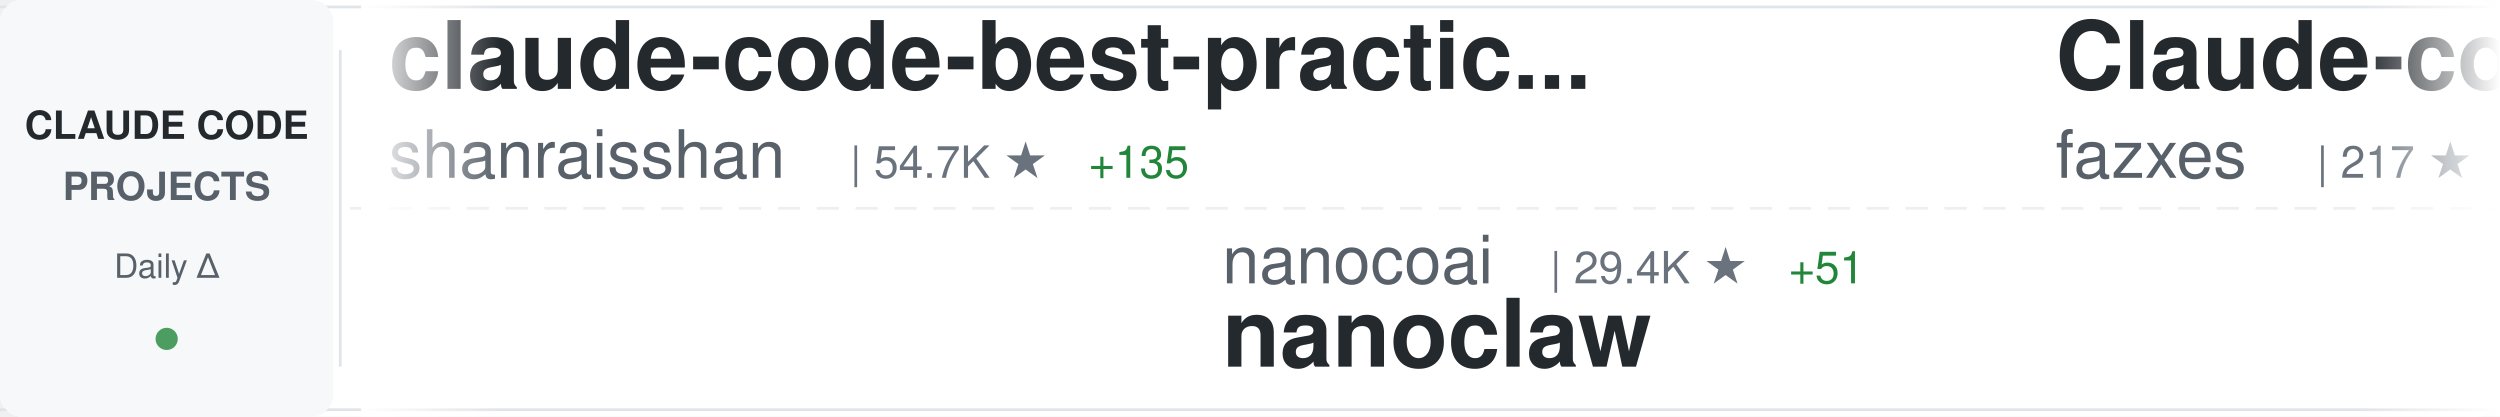
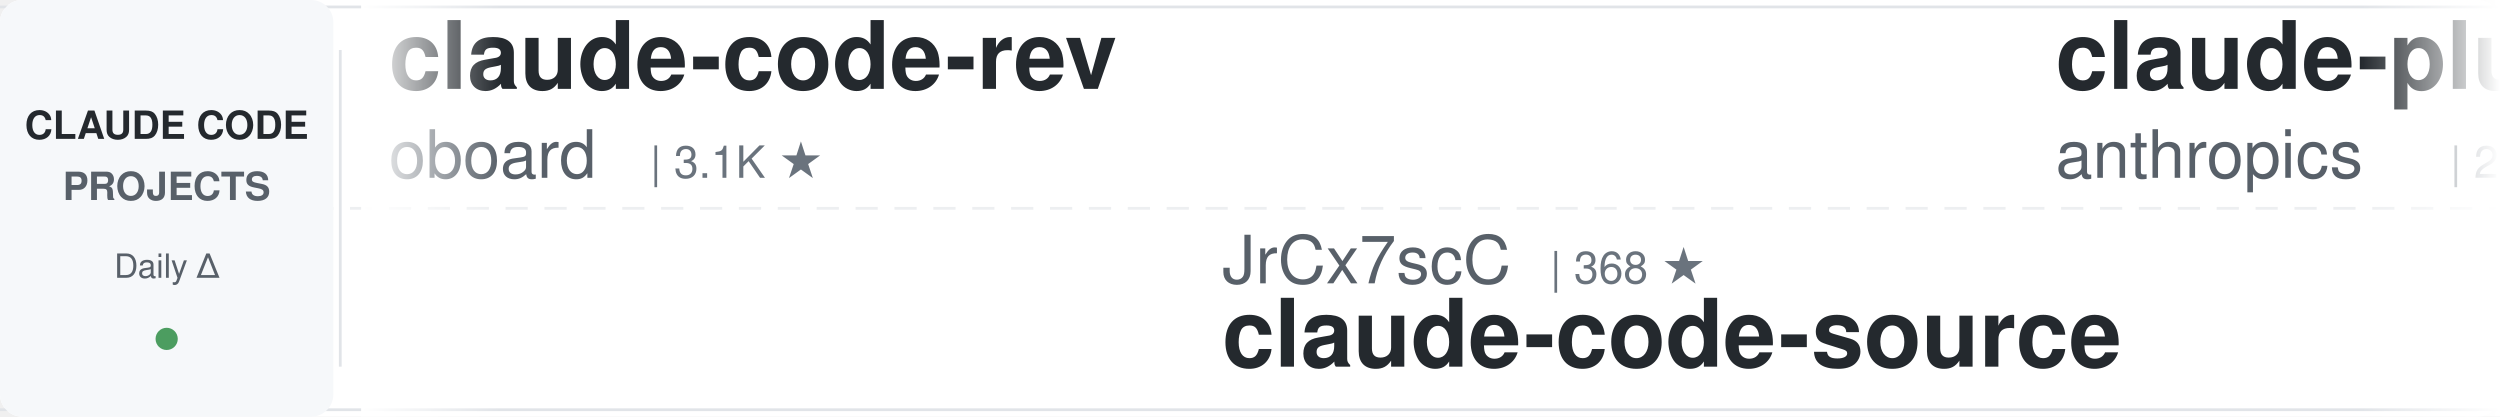
<svg xmlns="http://www.w3.org/2000/svg" width="900" height="150">
  <defs>
    <linearGradient id="awesomeLeftFade" x1="0%" y1="0%" x2="100%" y2="0%">
      <stop offset="0%" style="stop-color:#ffffff;stop-opacity:1" />
      <stop offset="100%" style="stop-color:#ffffff;stop-opacity:0" />
    </linearGradient>
    <linearGradient id="awesomeRightFade" x1="0%" y1="0%" x2="100%" y2="0%">
      <stop offset="0%" style="stop-color:#ffffff;stop-opacity:0" />
      <stop offset="100%" style="stop-color:#ffffff;stop-opacity:1" />
    </linearGradient>
  </defs>
  <rect width="900" height="150" fill="#ffffff" rx="8" />
  <rect x="0" y="2" width="900" height="1" fill="#e1e4e8" />
  <rect x="0" y="147" width="900" height="1" fill="#e1e4e8" />
  <line x1="0" y1="75" x2="900" y2="75" stroke="#e1e4e8" stroke-width="1" stroke-dasharray="8 6" opacity="0.6" />
  <rect x="0" y="0" width="120" height="150" fill="#f6f8fa" rx="8" />
  <text x="60" y="50" font-family="-apple-system, BlinkMacSystemFont, 'Segoe UI', Helvetica, Arial, sans-serif" font-size="14" font-weight="600" fill="#24292e" text-anchor="middle">CLAUDE CODE</text>
  <text x="60" y="72" font-family="-apple-system, BlinkMacSystemFont, 'Segoe UI', Helvetica, Arial, sans-serif" font-size="14" font-weight="600" fill="#586069" text-anchor="middle">PROJECTS</text>
  <text x="60" y="100" font-family="-apple-system, BlinkMacSystemFont, 'Segoe UI', Helvetica, Arial, sans-serif" font-size="12" font-weight="500" fill="#586069" text-anchor="middle">Daily Δ</text>
  <circle cx="60" cy="122" r="4" fill="#22863a" opacity="0.8" />
  <rect x="122" y="18" width="1" height="114" fill="#e1e4e8" />
  <clipPath id="awesomeTickerClip">
    <rect x="130" y="0" width="770" height="150" />
  </clipPath>
  <g clip-path="url(#awesomeTickerClip)">
    <g id="awesomeTickerItems">
      <animateTransform attributeName="transform" attributeType="XML" type="translate" from="0 0" to="-3000 0" dur="54s" repeatCount="indefinite" />
      <g transform="translate(0, 0)">
-         <text x="140" y="32" font-family="-apple-system, BlinkMacSystemFont, 'Segoe UI', Helvetica, Arial, sans-serif" font-size="34" font-weight="600" fill="#24292e">claude-code-best-practic...</text>
-         <text x="140" y="64" font-family="-apple-system, BlinkMacSystemFont, 'Segoe UI', Helvetica, Arial, sans-serif" font-size="24" font-weight="400" fill="#586069">shanraisshan</text>
-         <text x="306" y="64" font-family="-apple-system, BlinkMacSystemFont, 'Segoe UI', Helvetica, Arial, sans-serif" font-size="16" font-weight="500" fill="#6a737d">| 54.7K ★</text>
-         <text x="392" y="64" font-family="-apple-system, BlinkMacSystemFont, 'Segoe UI', Helvetica, Arial, sans-serif" font-size="16" font-weight="500" fill="#22863a"> +135</text>
+         <text x="140" y="32" font-family="-apple-system, BlinkMacSystemFont, 'Segoe UI', Helvetica, Arial, sans-serif" font-size="34" font-weight="600" fill="#24292e">claude-code-rev</text>
+         <text x="140" y="64" font-family="-apple-system, BlinkMacSystemFont, 'Segoe UI', Helvetica, Arial, sans-serif" font-size="24" font-weight="400" fill="#586069">oboard</text>
+         <text x="234" y="64" font-family="-apple-system, BlinkMacSystemFont, 'Segoe UI', Helvetica, Arial, sans-serif" font-size="16" font-weight="500" fill="#6a737d">| 3.1K ★</text>
      </g>
      <g transform="translate(300, 0)">
-         <text x="140" y="102" font-family="-apple-system, BlinkMacSystemFont, 'Segoe UI', Helvetica, Arial, sans-serif" font-size="24" font-weight="400" fill="#586069">nanocoai</text>
-         <text x="258" y="102" font-family="-apple-system, BlinkMacSystemFont, 'Segoe UI', Helvetica, Arial, sans-serif" font-size="16" font-weight="500" fill="#6a737d">| 29.4K ★</text>
-         <text x="344" y="102" font-family="-apple-system, BlinkMacSystemFont, 'Segoe UI', Helvetica, Arial, sans-serif" font-size="16" font-weight="500" fill="#22863a"> +51</text>
-         <text x="140" y="132" font-family="-apple-system, BlinkMacSystemFont, 'Segoe UI', Helvetica, Arial, sans-serif" font-size="34" font-weight="600" fill="#24292e">nanoclaw</text>
+         <text x="140" y="102" font-family="-apple-system, BlinkMacSystemFont, 'Segoe UI', Helvetica, Arial, sans-serif" font-size="24" font-weight="400" fill="#586069">JrCx7scC</text>
+         <text x="258" y="102" font-family="-apple-system, BlinkMacSystemFont, 'Segoe UI', Helvetica, Arial, sans-serif" font-size="16" font-weight="500" fill="#6a737d">| 368 ★</text>
+         <text x="140" y="132" font-family="-apple-system, BlinkMacSystemFont, 'Segoe UI', Helvetica, Arial, sans-serif" font-size="34" font-weight="600" fill="#24292e">claude-code-source</text>
      </g>
      <g transform="translate(600, 0)">
-         <text x="140" y="32" font-family="-apple-system, BlinkMacSystemFont, 'Segoe UI', Helvetica, Arial, sans-serif" font-size="34" font-weight="600" fill="#24292e">Claude-code</text>
-         <text x="140" y="64" font-family="-apple-system, BlinkMacSystemFont, 'Segoe UI', Helvetica, Arial, sans-serif" font-size="24" font-weight="400" fill="#586069">fazxes</text>
-         <text x="234" y="64" font-family="-apple-system, BlinkMacSystemFont, 'Segoe UI', Helvetica, Arial, sans-serif" font-size="16" font-weight="500" fill="#6a737d">| 217 ★</text>
+         <text x="140" y="32" font-family="-apple-system, BlinkMacSystemFont, 'Segoe UI', Helvetica, Arial, sans-serif" font-size="34" font-weight="600" fill="#24292e">claude-plugins-official</text>
+         <text x="140" y="64" font-family="-apple-system, BlinkMacSystemFont, 'Segoe UI', Helvetica, Arial, sans-serif" font-size="24" font-weight="400" fill="#586069">anthropics</text>
+         <text x="282" y="64" font-family="-apple-system, BlinkMacSystemFont, 'Segoe UI', Helvetica, Arial, sans-serif" font-size="16" font-weight="500" fill="#6a737d">| 27.6K ★</text>
+         <text x="368" y="64" font-family="-apple-system, BlinkMacSystemFont, 'Segoe UI', Helvetica, Arial, sans-serif" font-size="16" font-weight="500" fill="#22863a"> +668</text>
      </g>
      <g transform="translate(900, 0)">
-         <text x="140" y="102" font-family="-apple-system, BlinkMacSystemFont, 'Segoe UI', Helvetica, Arial, sans-serif" font-size="24" font-weight="400" fill="#586069">RichardAtCT</text>
-         <text x="294" y="102" font-family="-apple-system, BlinkMacSystemFont, 'Segoe UI', Helvetica, Arial, sans-serif" font-size="16" font-weight="500" fill="#6a737d">| 2.6K ★</text>
-         <text x="371" y="102" font-family="-apple-system, BlinkMacSystemFont, 'Segoe UI', Helvetica, Arial, sans-serif" font-size="16" font-weight="500" fill="#22863a"> +4</text>
-         <text x="140" y="132" font-family="-apple-system, BlinkMacSystemFont, 'Segoe UI', Helvetica, Arial, sans-serif" font-size="34" font-weight="600" fill="#24292e">claude-code-telegram</text>
+         <text x="140" y="102" font-family="-apple-system, BlinkMacSystemFont, 'Segoe UI', Helvetica, Arial, sans-serif" font-size="24" font-weight="400" fill="#586069">pedrohcgs</text>
+         <text x="270" y="102" font-family="-apple-system, BlinkMacSystemFont, 'Segoe UI', Helvetica, Arial, sans-serif" font-size="16" font-weight="500" fill="#6a737d">| 1.1K ★</text>
+         <text x="347" y="102" font-family="-apple-system, BlinkMacSystemFont, 'Segoe UI', Helvetica, Arial, sans-serif" font-size="16" font-weight="500" fill="#22863a"> +9</text>
+         <text x="140" y="132" font-family="-apple-system, BlinkMacSystemFont, 'Segoe UI', Helvetica, Arial, sans-serif" font-size="34" font-weight="600" fill="#24292e">claude-code-my-workflow</text>
      </g>
      <g transform="translate(1200, 0)">
-         <text x="140" y="32" font-family="-apple-system, BlinkMacSystemFont, 'Segoe UI', Helvetica, Arial, sans-serif" font-size="34" font-weight="600" fill="#24292e">learn-claude-code</text>
-         <text x="140" y="64" font-family="-apple-system, BlinkMacSystemFont, 'Segoe UI', Helvetica, Arial, sans-serif" font-size="24" font-weight="400" fill="#586069">shareAI-lab</text>
-         <text x="294" y="64" font-family="-apple-system, BlinkMacSystemFont, 'Segoe UI', Helvetica, Arial, sans-serif" font-size="16" font-weight="500" fill="#6a737d">| 62.4K ★</text>
-         <text x="380" y="64" font-family="-apple-system, BlinkMacSystemFont, 'Segoe UI', Helvetica, Arial, sans-serif" font-size="16" font-weight="500" fill="#22863a"> +188</text>
+         <text x="140" y="32" font-family="-apple-system, BlinkMacSystemFont, 'Segoe UI', Helvetica, Arial, sans-serif" font-size="34" font-weight="600" fill="#24292e">claude-skills</text>
+         <text x="140" y="64" font-family="-apple-system, BlinkMacSystemFont, 'Segoe UI', Helvetica, Arial, sans-serif" font-size="24" font-weight="400" fill="#586069">alirezarezvani</text>
+         <text x="330" y="64" font-family="-apple-system, BlinkMacSystemFont, 'Segoe UI', Helvetica, Arial, sans-serif" font-size="16" font-weight="500" fill="#6a737d">| 16.1K ★</text>
+         <text x="416" y="64" font-family="-apple-system, BlinkMacSystemFont, 'Segoe UI', Helvetica, Arial, sans-serif" font-size="16" font-weight="500" fill="#22863a"> +89</text>
      </g>
      <g transform="translate(1500, 0)">
-         <text x="140" y="102" font-family="-apple-system, BlinkMacSystemFont, 'Segoe UI', Helvetica, Arial, sans-serif" font-size="24" font-weight="400" fill="#586069">Windy3f3f3f3f</text>
-         <text x="318" y="102" font-family="-apple-system, BlinkMacSystemFont, 'Segoe UI', Helvetica, Arial, sans-serif" font-size="16" font-weight="500" fill="#6a737d">| 2.5K ★</text>
-         <text x="395" y="102" font-family="-apple-system, BlinkMacSystemFont, 'Segoe UI', Helvetica, Arial, sans-serif" font-size="16" font-weight="500" fill="#22863a"> +14</text>
-         <text x="140" y="132" font-family="-apple-system, BlinkMacSystemFont, 'Segoe UI', Helvetica, Arial, sans-serif" font-size="34" font-weight="600" fill="#24292e">how-claude-code-works</text>
+         <text x="140" y="102" font-family="-apple-system, BlinkMacSystemFont, 'Segoe UI', Helvetica, Arial, sans-serif" font-size="24" font-weight="400" fill="#586069">anthropics</text>
+         <text x="282" y="102" font-family="-apple-system, BlinkMacSystemFont, 'Segoe UI', Helvetica, Arial, sans-serif" font-size="16" font-weight="500" fill="#6a737d">| 4.8K ★</text>
+         <text x="359" y="102" font-family="-apple-system, BlinkMacSystemFont, 'Segoe UI', Helvetica, Arial, sans-serif" font-size="16" font-weight="500" fill="#22863a"> +100</text>
+         <text x="140" y="132" font-family="-apple-system, BlinkMacSystemFont, 'Segoe UI', Helvetica, Arial, sans-serif" font-size="34" font-weight="600" fill="#24292e">claude-code-security-rev...</text>
      </g>
      <g transform="translate(1800, 0)">
-         <text x="140" y="32" font-family="-apple-system, BlinkMacSystemFont, 'Segoe UI', Helvetica, Arial, sans-serif" font-size="34" font-weight="600" fill="#24292e">sc-claude-code-files</text>
-         <text x="140" y="64" font-family="-apple-system, BlinkMacSystemFont, 'Segoe UI', Helvetica, Arial, sans-serif" font-size="24" font-weight="400" fill="#586069">https-deeplearning-ai</text>
-         <text x="414" y="64" font-family="-apple-system, BlinkMacSystemFont, 'Segoe UI', Helvetica, Arial, sans-serif" font-size="16" font-weight="500" fill="#6a737d">| 517 ★</text>
-         <text x="482" y="64" font-family="-apple-system, BlinkMacSystemFont, 'Segoe UI', Helvetica, Arial, sans-serif" font-size="16" font-weight="500" fill="#22863a"> +1</text>
+         <text x="140" y="32" font-family="-apple-system, BlinkMacSystemFont, 'Segoe UI', Helvetica, Arial, sans-serif" font-size="34" font-weight="600" fill="#24292e">how-claude-code-works</text>
+         <text x="140" y="64" font-family="-apple-system, BlinkMacSystemFont, 'Segoe UI', Helvetica, Arial, sans-serif" font-size="24" font-weight="400" fill="#586069">Windy3f3f3f3f</text>
+         <text x="318" y="64" font-family="-apple-system, BlinkMacSystemFont, 'Segoe UI', Helvetica, Arial, sans-serif" font-size="16" font-weight="500" fill="#6a737d">| 2.5K ★</text>
+         <text x="395" y="64" font-family="-apple-system, BlinkMacSystemFont, 'Segoe UI', Helvetica, Arial, sans-serif" font-size="16" font-weight="500" fill="#22863a"> +19</text>
      </g>
      <g transform="translate(2100, 0)">
-         <text x="140" y="102" font-family="-apple-system, BlinkMacSystemFont, 'Segoe UI', Helvetica, Arial, sans-serif" font-size="24" font-weight="400" fill="#586069">VoltAgent</text>
-         <text x="270" y="102" font-family="-apple-system, BlinkMacSystemFont, 'Segoe UI', Helvetica, Arial, sans-serif" font-size="16" font-weight="500" fill="#6a737d">| 20.5K ★</text>
-         <text x="356" y="102" font-family="-apple-system, BlinkMacSystemFont, 'Segoe UI', Helvetica, Arial, sans-serif" font-size="16" font-weight="500" fill="#22863a"> +71</text>
-         <text x="140" y="132" font-family="-apple-system, BlinkMacSystemFont, 'Segoe UI', Helvetica, Arial, sans-serif" font-size="34" font-weight="600" fill="#24292e">awesome-claude-code-suba...</text>
+         <text x="140" y="102" font-family="-apple-system, BlinkMacSystemFont, 'Segoe UI', Helvetica, Arial, sans-serif" font-size="24" font-weight="400" fill="#586069">farion1231</text>
+         <text x="282" y="102" font-family="-apple-system, BlinkMacSystemFont, 'Segoe UI', Helvetica, Arial, sans-serif" font-size="16" font-weight="500" fill="#6a737d">| 80.3K ★</text>
+         <text x="368" y="102" font-family="-apple-system, BlinkMacSystemFont, 'Segoe UI', Helvetica, Arial, sans-serif" font-size="16" font-weight="500" fill="#22863a"> +1.0K</text>
+         <text x="140" y="132" font-family="-apple-system, BlinkMacSystemFont, 'Segoe UI', Helvetica, Arial, sans-serif" font-size="34" font-weight="600" fill="#24292e">cc-switch</text>
      </g>
      <g transform="translate(2400, 0)">
-         <text x="140" y="32" font-family="-apple-system, BlinkMacSystemFont, 'Segoe UI', Helvetica, Arial, sans-serif" font-size="34" font-weight="600" fill="#24292e">agents</text>
-         <text x="140" y="64" font-family="-apple-system, BlinkMacSystemFont, 'Segoe UI', Helvetica, Arial, sans-serif" font-size="24" font-weight="400" fill="#586069">wshobson</text>
-         <text x="258" y="64" font-family="-apple-system, BlinkMacSystemFont, 'Segoe UI', Helvetica, Arial, sans-serif" font-size="16" font-weight="500" fill="#6a737d">| 35.9K ★</text>
-         <text x="344" y="64" font-family="-apple-system, BlinkMacSystemFont, 'Segoe UI', Helvetica, Arial, sans-serif" font-size="16" font-weight="500" fill="#22863a"> +52</text>
+         <text x="140" y="32" font-family="-apple-system, BlinkMacSystemFont, 'Segoe UI', Helvetica, Arial, sans-serif" font-size="34" font-weight="600" fill="#24292e">antigravity-awesome-skil...</text>
+         <text x="140" y="64" font-family="-apple-system, BlinkMacSystemFont, 'Segoe UI', Helvetica, Arial, sans-serif" font-size="24" font-weight="400" fill="#586069">sickn33</text>
+         <text x="246" y="64" font-family="-apple-system, BlinkMacSystemFont, 'Segoe UI', Helvetica, Arial, sans-serif" font-size="16" font-weight="500" fill="#6a737d">| 38.6K ★</text>
+         <text x="332" y="64" font-family="-apple-system, BlinkMacSystemFont, 'Segoe UI', Helvetica, Arial, sans-serif" font-size="16" font-weight="500" fill="#22863a"> +113</text>
      </g>
      <g transform="translate(2700, 0)">
-         <text x="140" y="102" font-family="-apple-system, BlinkMacSystemFont, 'Segoe UI', Helvetica, Arial, sans-serif" font-size="24" font-weight="400" fill="#586069">KPR111</text>
-         <text x="234" y="102" font-family="-apple-system, BlinkMacSystemFont, 'Segoe UI', Helvetica, Arial, sans-serif" font-size="16" font-weight="500" fill="#6a737d">| 17 ★</text>
-         <text x="140" y="132" font-family="-apple-system, BlinkMacSystemFont, 'Segoe UI', Helvetica, Arial, sans-serif" font-size="34" font-weight="600" fill="#24292e">Claude-Code</text>
+         <text x="140" y="102" font-family="-apple-system, BlinkMacSystemFont, 'Segoe UI', Helvetica, Arial, sans-serif" font-size="24" font-weight="400" fill="#586069">luongnv89</text>
+         <text x="270" y="102" font-family="-apple-system, BlinkMacSystemFont, 'Segoe UI', Helvetica, Arial, sans-serif" font-size="16" font-weight="500" fill="#6a737d">| 34.1K ★</text>
+         <text x="356" y="102" font-family="-apple-system, BlinkMacSystemFont, 'Segoe UI', Helvetica, Arial, sans-serif" font-size="16" font-weight="500" fill="#22863a"> +124</text>
+         <text x="140" y="132" font-family="-apple-system, BlinkMacSystemFont, 'Segoe UI', Helvetica, Arial, sans-serif" font-size="34" font-weight="600" fill="#24292e">claude-howto</text>
      </g>
      <g transform="translate(3000, 0)">
-         <text x="140" y="32" font-family="-apple-system, BlinkMacSystemFont, 'Segoe UI', Helvetica, Arial, sans-serif" font-size="34" font-weight="600" fill="#24292e">claude-code-best-practic...</text>
-         <text x="140" y="64" font-family="-apple-system, BlinkMacSystemFont, 'Segoe UI', Helvetica, Arial, sans-serif" font-size="24" font-weight="400" fill="#586069">shanraisshan</text>
-         <text x="306" y="64" font-family="-apple-system, BlinkMacSystemFont, 'Segoe UI', Helvetica, Arial, sans-serif" font-size="16" font-weight="500" fill="#6a737d">| 54.7K ★</text>
-         <text x="392" y="64" font-family="-apple-system, BlinkMacSystemFont, 'Segoe UI', Helvetica, Arial, sans-serif" font-size="16" font-weight="500" fill="#22863a"> +135</text>
+         <text x="140" y="32" font-family="-apple-system, BlinkMacSystemFont, 'Segoe UI', Helvetica, Arial, sans-serif" font-size="34" font-weight="600" fill="#24292e">claude-code-rev</text>
+         <text x="140" y="64" font-family="-apple-system, BlinkMacSystemFont, 'Segoe UI', Helvetica, Arial, sans-serif" font-size="24" font-weight="400" fill="#586069">oboard</text>
+         <text x="234" y="64" font-family="-apple-system, BlinkMacSystemFont, 'Segoe UI', Helvetica, Arial, sans-serif" font-size="16" font-weight="500" fill="#6a737d">| 3.1K ★</text>
      </g>
      <g transform="translate(3300, 0)">
-         <text x="140" y="102" font-family="-apple-system, BlinkMacSystemFont, 'Segoe UI', Helvetica, Arial, sans-serif" font-size="24" font-weight="400" fill="#586069">nanocoai</text>
-         <text x="258" y="102" font-family="-apple-system, BlinkMacSystemFont, 'Segoe UI', Helvetica, Arial, sans-serif" font-size="16" font-weight="500" fill="#6a737d">| 29.4K ★</text>
-         <text x="344" y="102" font-family="-apple-system, BlinkMacSystemFont, 'Segoe UI', Helvetica, Arial, sans-serif" font-size="16" font-weight="500" fill="#22863a"> +51</text>
-         <text x="140" y="132" font-family="-apple-system, BlinkMacSystemFont, 'Segoe UI', Helvetica, Arial, sans-serif" font-size="34" font-weight="600" fill="#24292e">nanoclaw</text>
+         <text x="140" y="102" font-family="-apple-system, BlinkMacSystemFont, 'Segoe UI', Helvetica, Arial, sans-serif" font-size="24" font-weight="400" fill="#586069">JrCx7scC</text>
+         <text x="258" y="102" font-family="-apple-system, BlinkMacSystemFont, 'Segoe UI', Helvetica, Arial, sans-serif" font-size="16" font-weight="500" fill="#6a737d">| 368 ★</text>
+         <text x="140" y="132" font-family="-apple-system, BlinkMacSystemFont, 'Segoe UI', Helvetica, Arial, sans-serif" font-size="34" font-weight="600" fill="#24292e">claude-code-source</text>
      </g>
      <g transform="translate(3600, 0)">
-         <text x="140" y="32" font-family="-apple-system, BlinkMacSystemFont, 'Segoe UI', Helvetica, Arial, sans-serif" font-size="34" font-weight="600" fill="#24292e">Claude-code</text>
-         <text x="140" y="64" font-family="-apple-system, BlinkMacSystemFont, 'Segoe UI', Helvetica, Arial, sans-serif" font-size="24" font-weight="400" fill="#586069">fazxes</text>
-         <text x="234" y="64" font-family="-apple-system, BlinkMacSystemFont, 'Segoe UI', Helvetica, Arial, sans-serif" font-size="16" font-weight="500" fill="#6a737d">| 217 ★</text>
+         <text x="140" y="32" font-family="-apple-system, BlinkMacSystemFont, 'Segoe UI', Helvetica, Arial, sans-serif" font-size="34" font-weight="600" fill="#24292e">claude-plugins-official</text>
+         <text x="140" y="64" font-family="-apple-system, BlinkMacSystemFont, 'Segoe UI', Helvetica, Arial, sans-serif" font-size="24" font-weight="400" fill="#586069">anthropics</text>
+         <text x="282" y="64" font-family="-apple-system, BlinkMacSystemFont, 'Segoe UI', Helvetica, Arial, sans-serif" font-size="16" font-weight="500" fill="#6a737d">| 27.6K ★</text>
+         <text x="368" y="64" font-family="-apple-system, BlinkMacSystemFont, 'Segoe UI', Helvetica, Arial, sans-serif" font-size="16" font-weight="500" fill="#22863a"> +668</text>
      </g>
      <g transform="translate(3900, 0)">
-         <text x="140" y="102" font-family="-apple-system, BlinkMacSystemFont, 'Segoe UI', Helvetica, Arial, sans-serif" font-size="24" font-weight="400" fill="#586069">RichardAtCT</text>
-         <text x="294" y="102" font-family="-apple-system, BlinkMacSystemFont, 'Segoe UI', Helvetica, Arial, sans-serif" font-size="16" font-weight="500" fill="#6a737d">| 2.6K ★</text>
-         <text x="371" y="102" font-family="-apple-system, BlinkMacSystemFont, 'Segoe UI', Helvetica, Arial, sans-serif" font-size="16" font-weight="500" fill="#22863a"> +4</text>
-         <text x="140" y="132" font-family="-apple-system, BlinkMacSystemFont, 'Segoe UI', Helvetica, Arial, sans-serif" font-size="34" font-weight="600" fill="#24292e">claude-code-telegram</text>
+         <text x="140" y="102" font-family="-apple-system, BlinkMacSystemFont, 'Segoe UI', Helvetica, Arial, sans-serif" font-size="24" font-weight="400" fill="#586069">pedrohcgs</text>
+         <text x="270" y="102" font-family="-apple-system, BlinkMacSystemFont, 'Segoe UI', Helvetica, Arial, sans-serif" font-size="16" font-weight="500" fill="#6a737d">| 1.1K ★</text>
+         <text x="347" y="102" font-family="-apple-system, BlinkMacSystemFont, 'Segoe UI', Helvetica, Arial, sans-serif" font-size="16" font-weight="500" fill="#22863a"> +9</text>
+         <text x="140" y="132" font-family="-apple-system, BlinkMacSystemFont, 'Segoe UI', Helvetica, Arial, sans-serif" font-size="34" font-weight="600" fill="#24292e">claude-code-my-workflow</text>
      </g>
    </g>
  </g>
  <rect x="130" y="0" width="50" height="150" fill="url(#awesomeLeftFade)" />
  <rect x="850" y="0" width="50" height="150" fill="url(#awesomeRightFade)" />
</svg>
